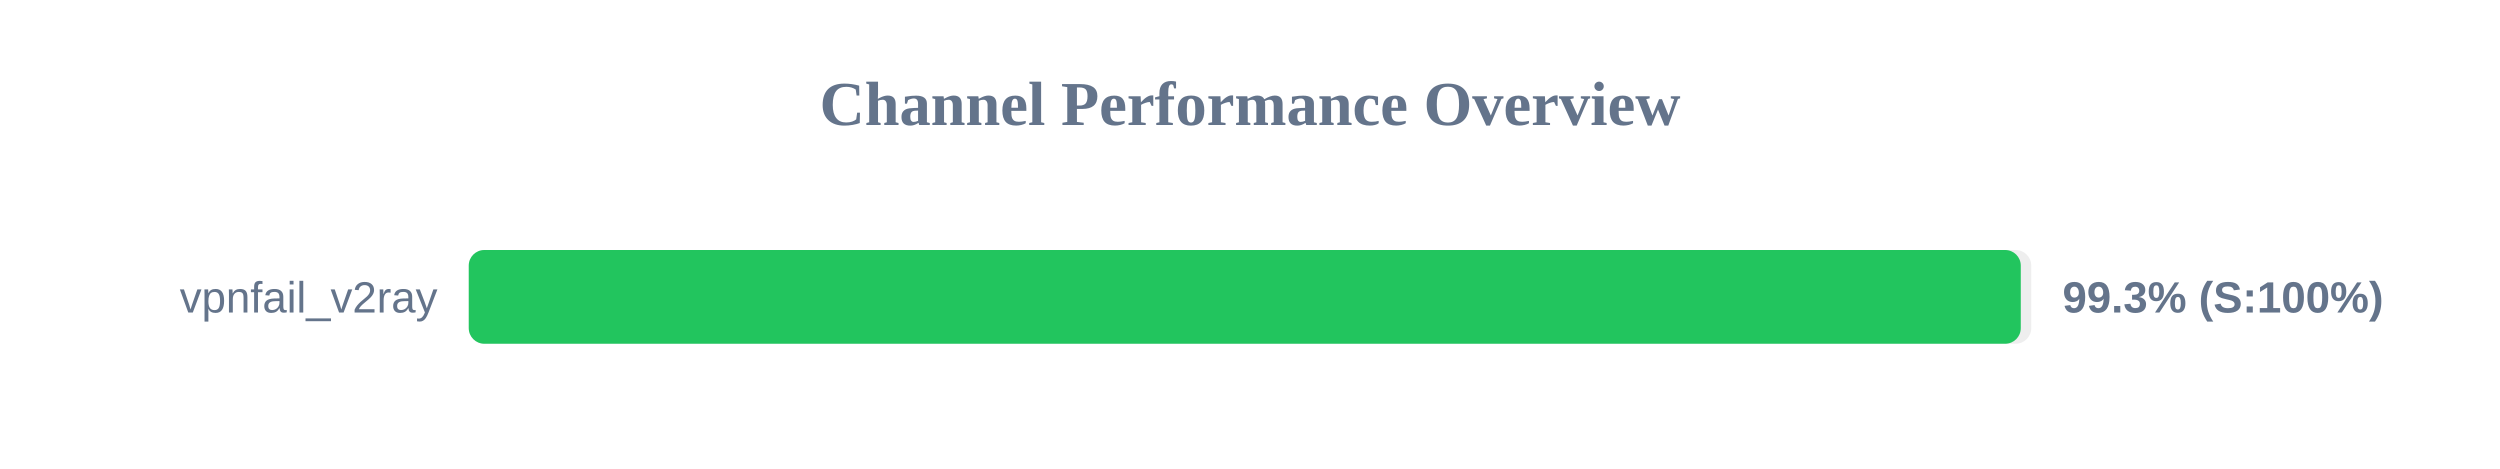
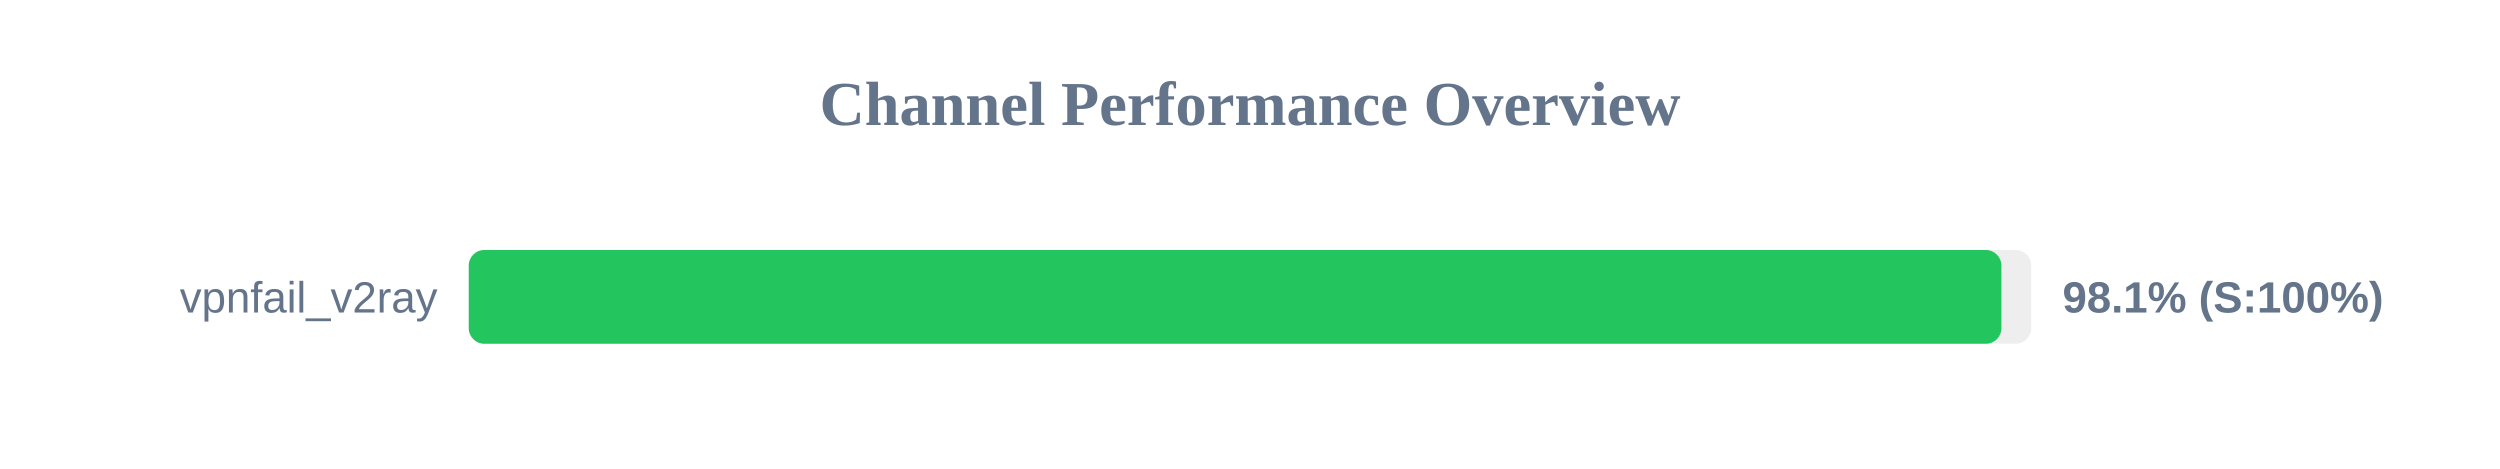
<svg xmlns="http://www.w3.org/2000/svg" width="800" height="150" version="1.1">
  <style>
        .row { font: 14px Arial; fill: #64748b; }
        .score { font: bold 14px Arial; fill: #64748b; }
    </style>
  <text x="400" y="40" text-anchor="middle" font-size="20px" font-weight="bold" fill="#64748b">Channel Performance Overview</text>
  <rect x="150" y="80" width="500" height="30" fill="#eee" rx="5" />
-   <rect x="150" y="80" width="496.65" height="30" fill="#22c55e" rx="5" />
+   <rect x="150" y="80" width="490.45" height="30" fill="#22c55e" rx="5" />
  <text x="140" y="100" text-anchor="end" class="row">vpnfail_v2ray</text>
-   <text x="660" y="100" text-anchor="start" class="score">99.3% (S:100%)</text>
+   <text x="660" y="100" text-anchor="start" class="score">98.1% (S:100%)</text>
</svg>
